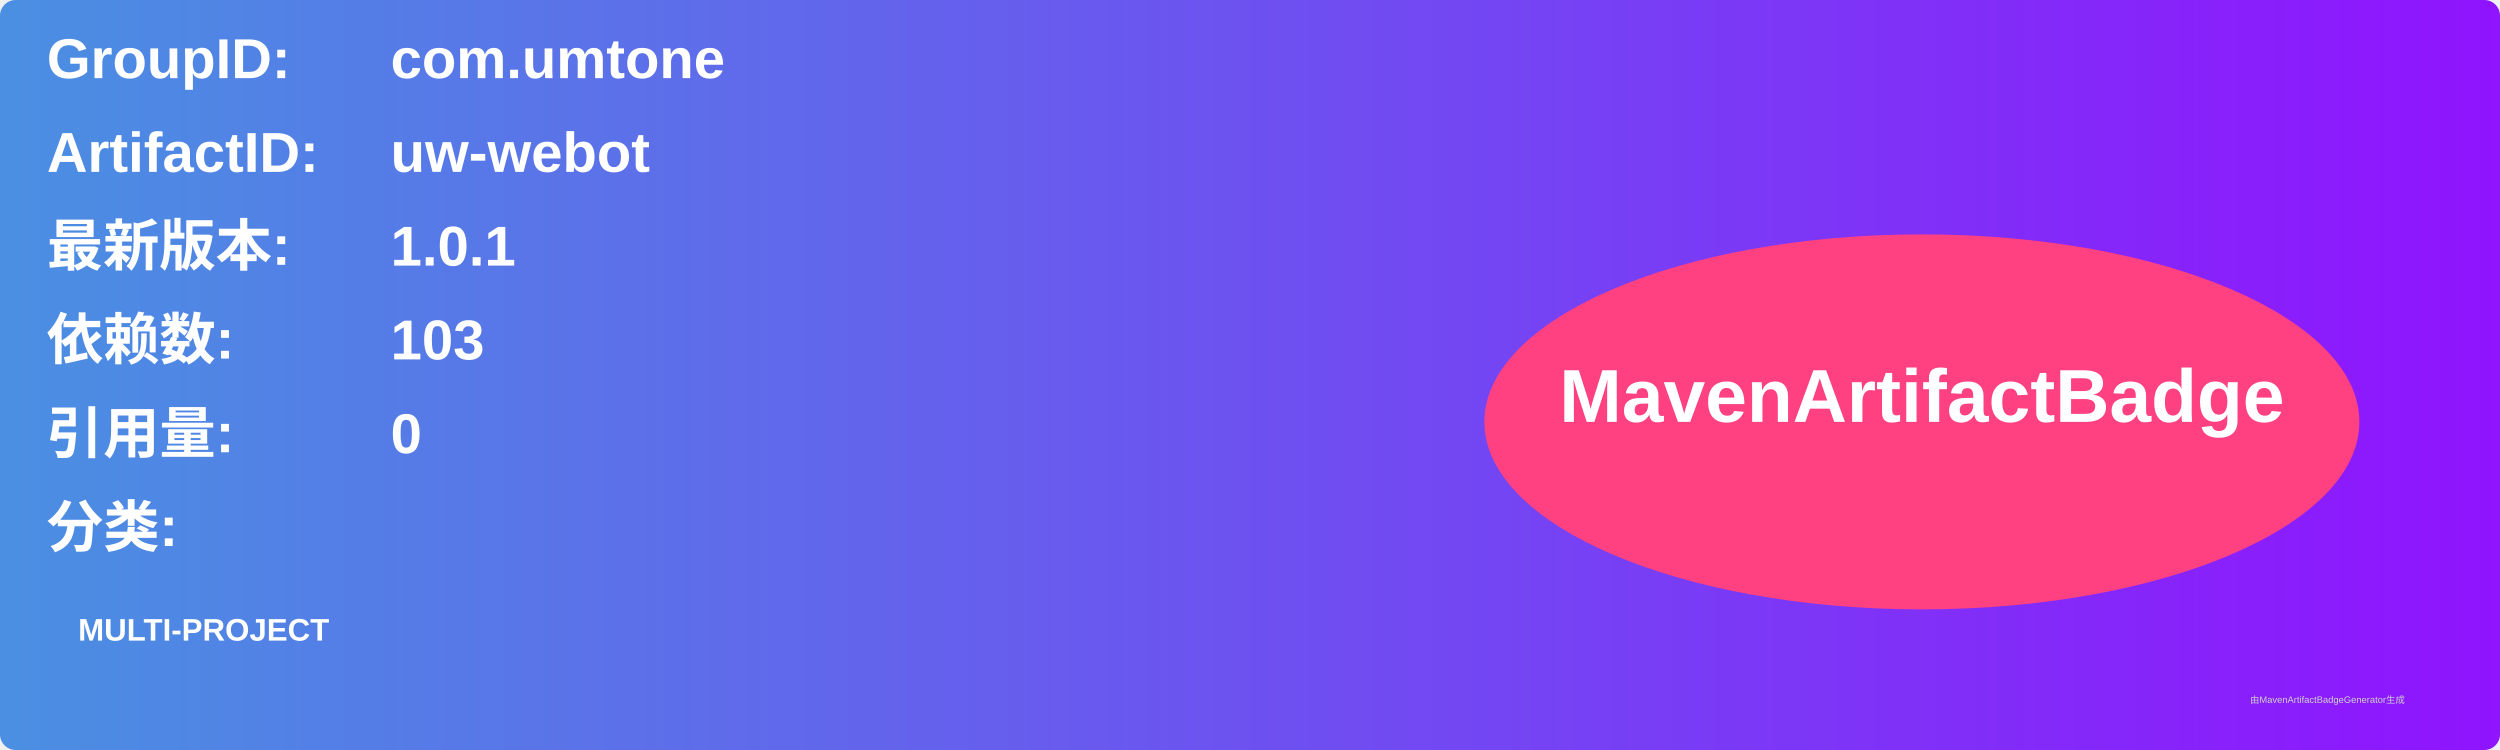
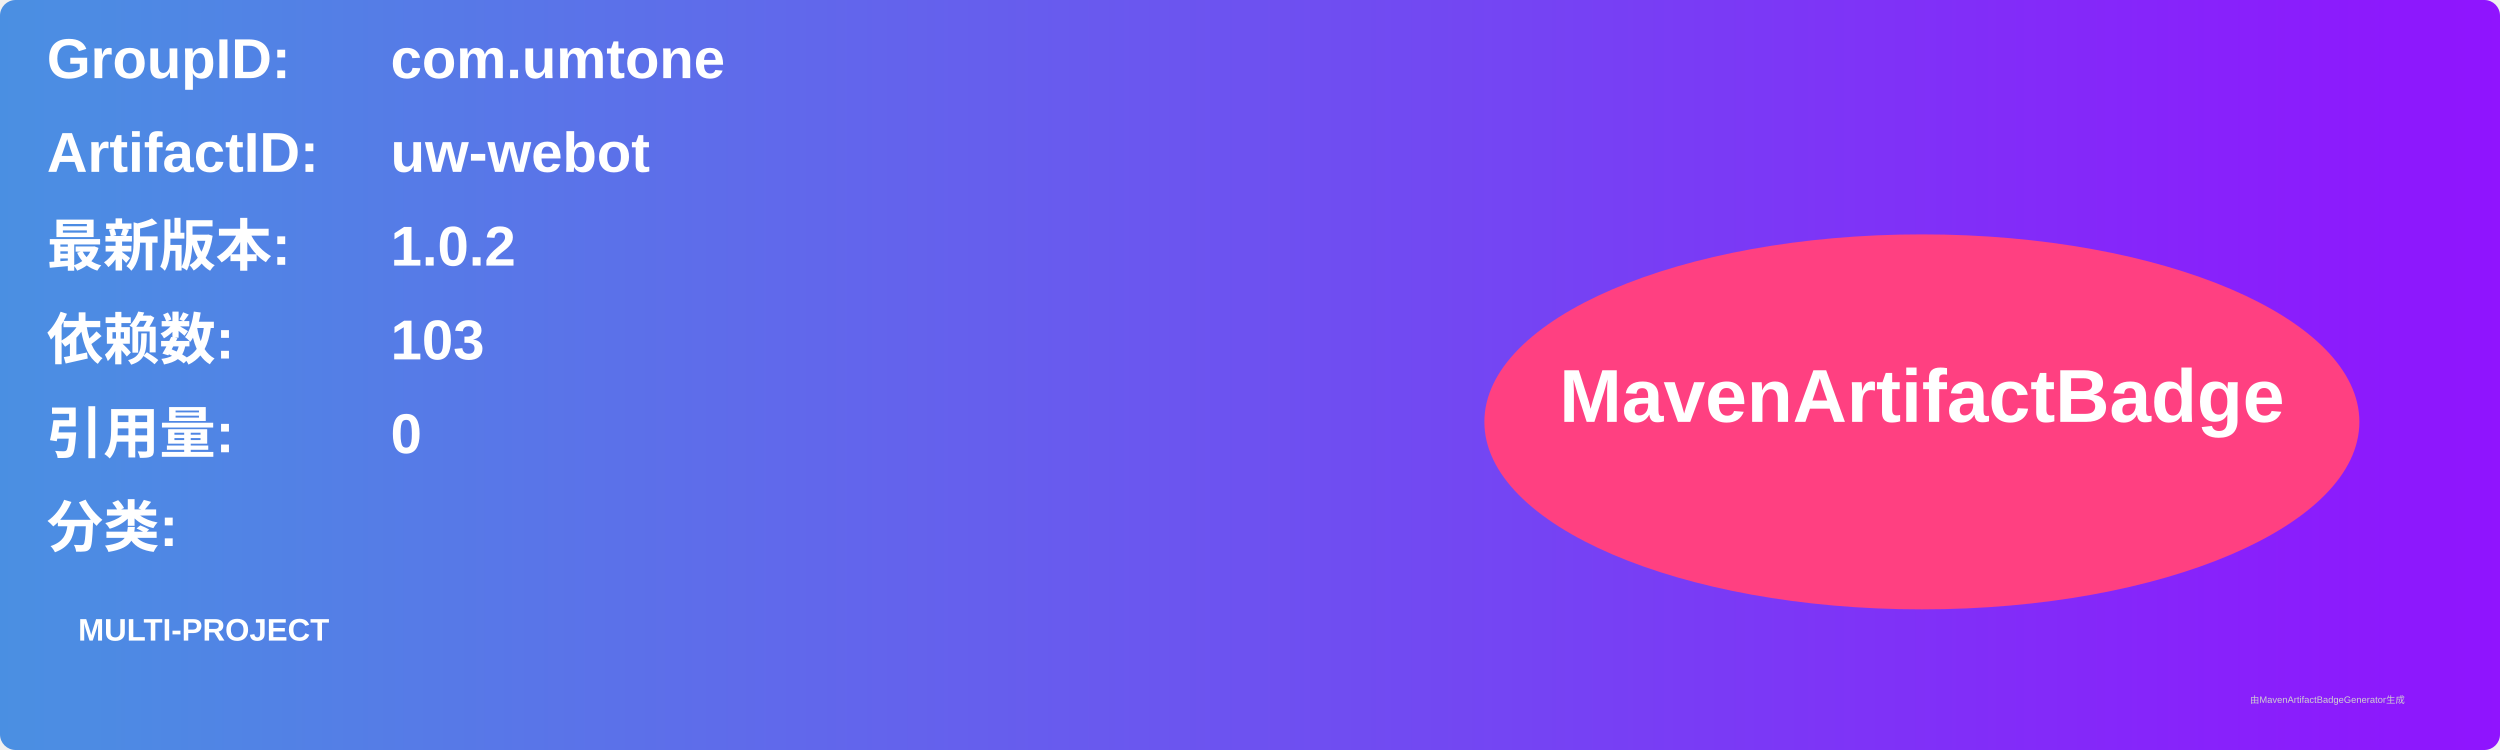
<svg xmlns="http://www.w3.org/2000/svg" width="800" height="240" viewBox="0 0 800 240">
  <linearGradient id="grad" x1="0%" y1="0%" x2="100%" y2="0%">
    <stop offset="0%" stop-color="#4a90e2" />
    <stop offset="100%" stop-color="#9013fe" />
  </linearGradient>
  <rect width="100%" height="100%" rx="5" ry="5" fill="url(#grad)" />
  <g transform="translate(15, 15)">
    <text x="0" y="10" font-family="Arial" font-size="18" fill="white" font-weight="bold" width="260">GroupID:</text>
    <text x="110" y="10" font-family="Arial" font-size="18" fill="white" font-weight="bold" width="460">com.umtone</text>
    <text x="0" y="40" font-family="Arial" font-size="18" fill="white" font-weight="bold" width="260">ArtifactID:</text>
    <text x="110" y="40" font-family="Arial" font-size="18" fill="white" font-weight="bold" width="460">uw-webot</text>
    <text x="0" y="70" font-family="Arial" font-size="18" fill="white" font-weight="bold">最新版本:</text>
    <text x="110" y="70" font-family="Arial" font-size="18" fill="white" font-weight="bold">
-       <tspan font-weight="bold">1.0.1</tspan>
+       <tspan font-weight="bold">1.0.2</tspan>
    </text>
    <text x="0" y="100" font-family="Arial" font-size="18" fill="white" font-weight="bold">依赖数: </text>
    <text x="110" y="100" font-family="Arial" font-size="18" fill="white">
      <tspan font-weight="bold">103</tspan>
    </text>
    <text x="0" y="130" font-family="Arial" font-size="18" fill="white" font-weight="bold">引用量: </text>
    <text x="110" y="130" font-family="Arial" font-size="18" fill="white">
      <tspan font-weight="bold">0</tspan>
    </text>
    <text x="0" y="160" font-family="Arial" font-size="18" fill="white" font-weight="bold">分类:</text>
    <text x="10" y="190" font-family="Arial" font-size="10" fill="white">
      <tspan font-weight="bold">MULTI-PROJECT</tspan>
    </text>
    <ellipse cx="600" cy="120" rx="140" ry="60" fill="#ff4081" />
    <text x="600" y="120" text-anchor="middle" font-family="Arial" font-size="24" fill="white" font-weight="bold">MavenArtifactBadge</text>
  </g>
  <text x="720" y="225" font-family="Arial" font-size="3" fill="#d0d0d0">由MavenArtifactBadgeGenerator生成</text>
</svg>
